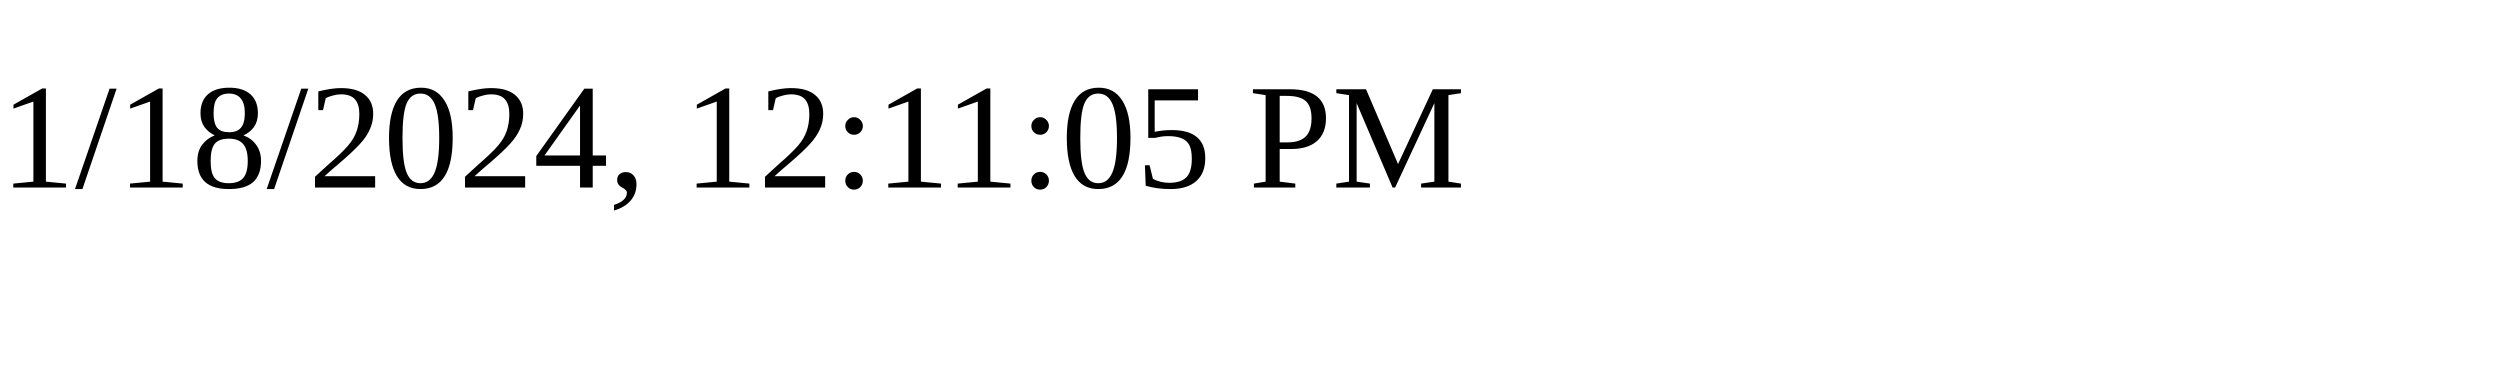
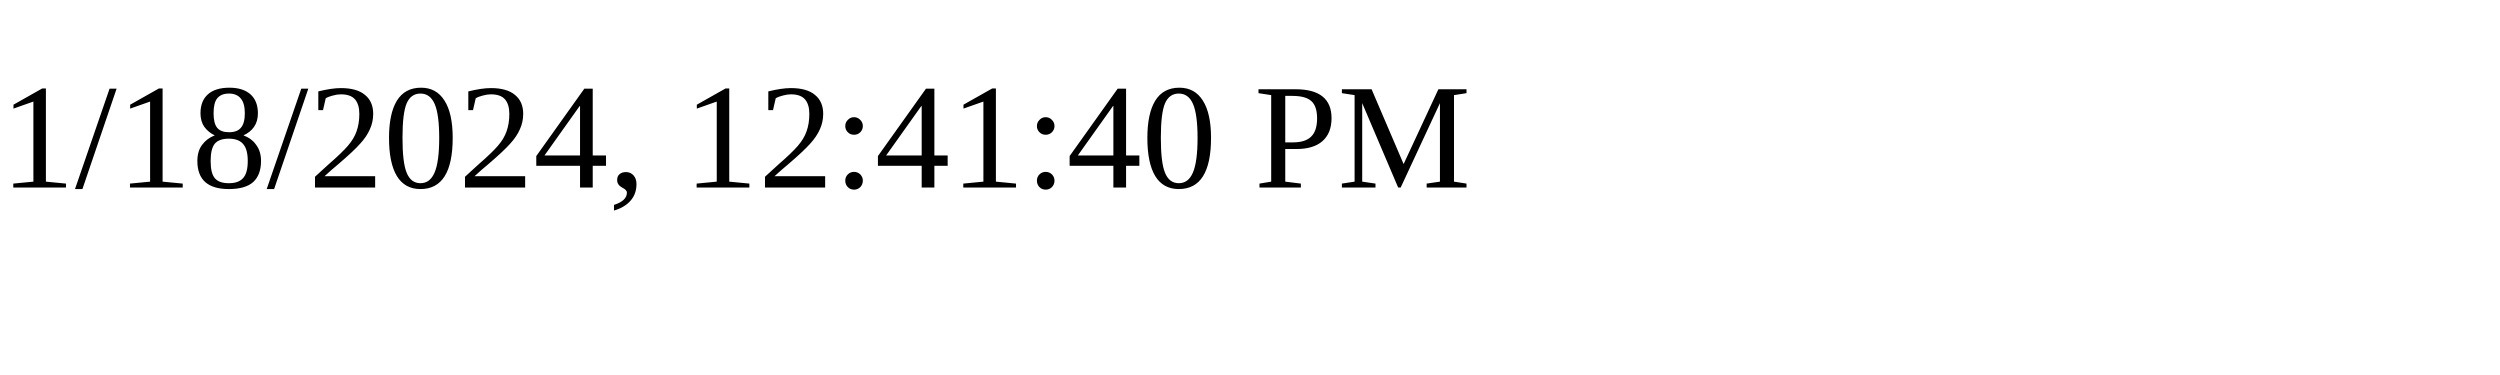
<svg xmlns="http://www.w3.org/2000/svg" height="30" width="200">
-   <text x="0" y="15">1/18/2024, 12:11:05 PM</text>
+   <text x="0" y="15">1/18/2024, 12:41:40 PM</text>
</svg>
